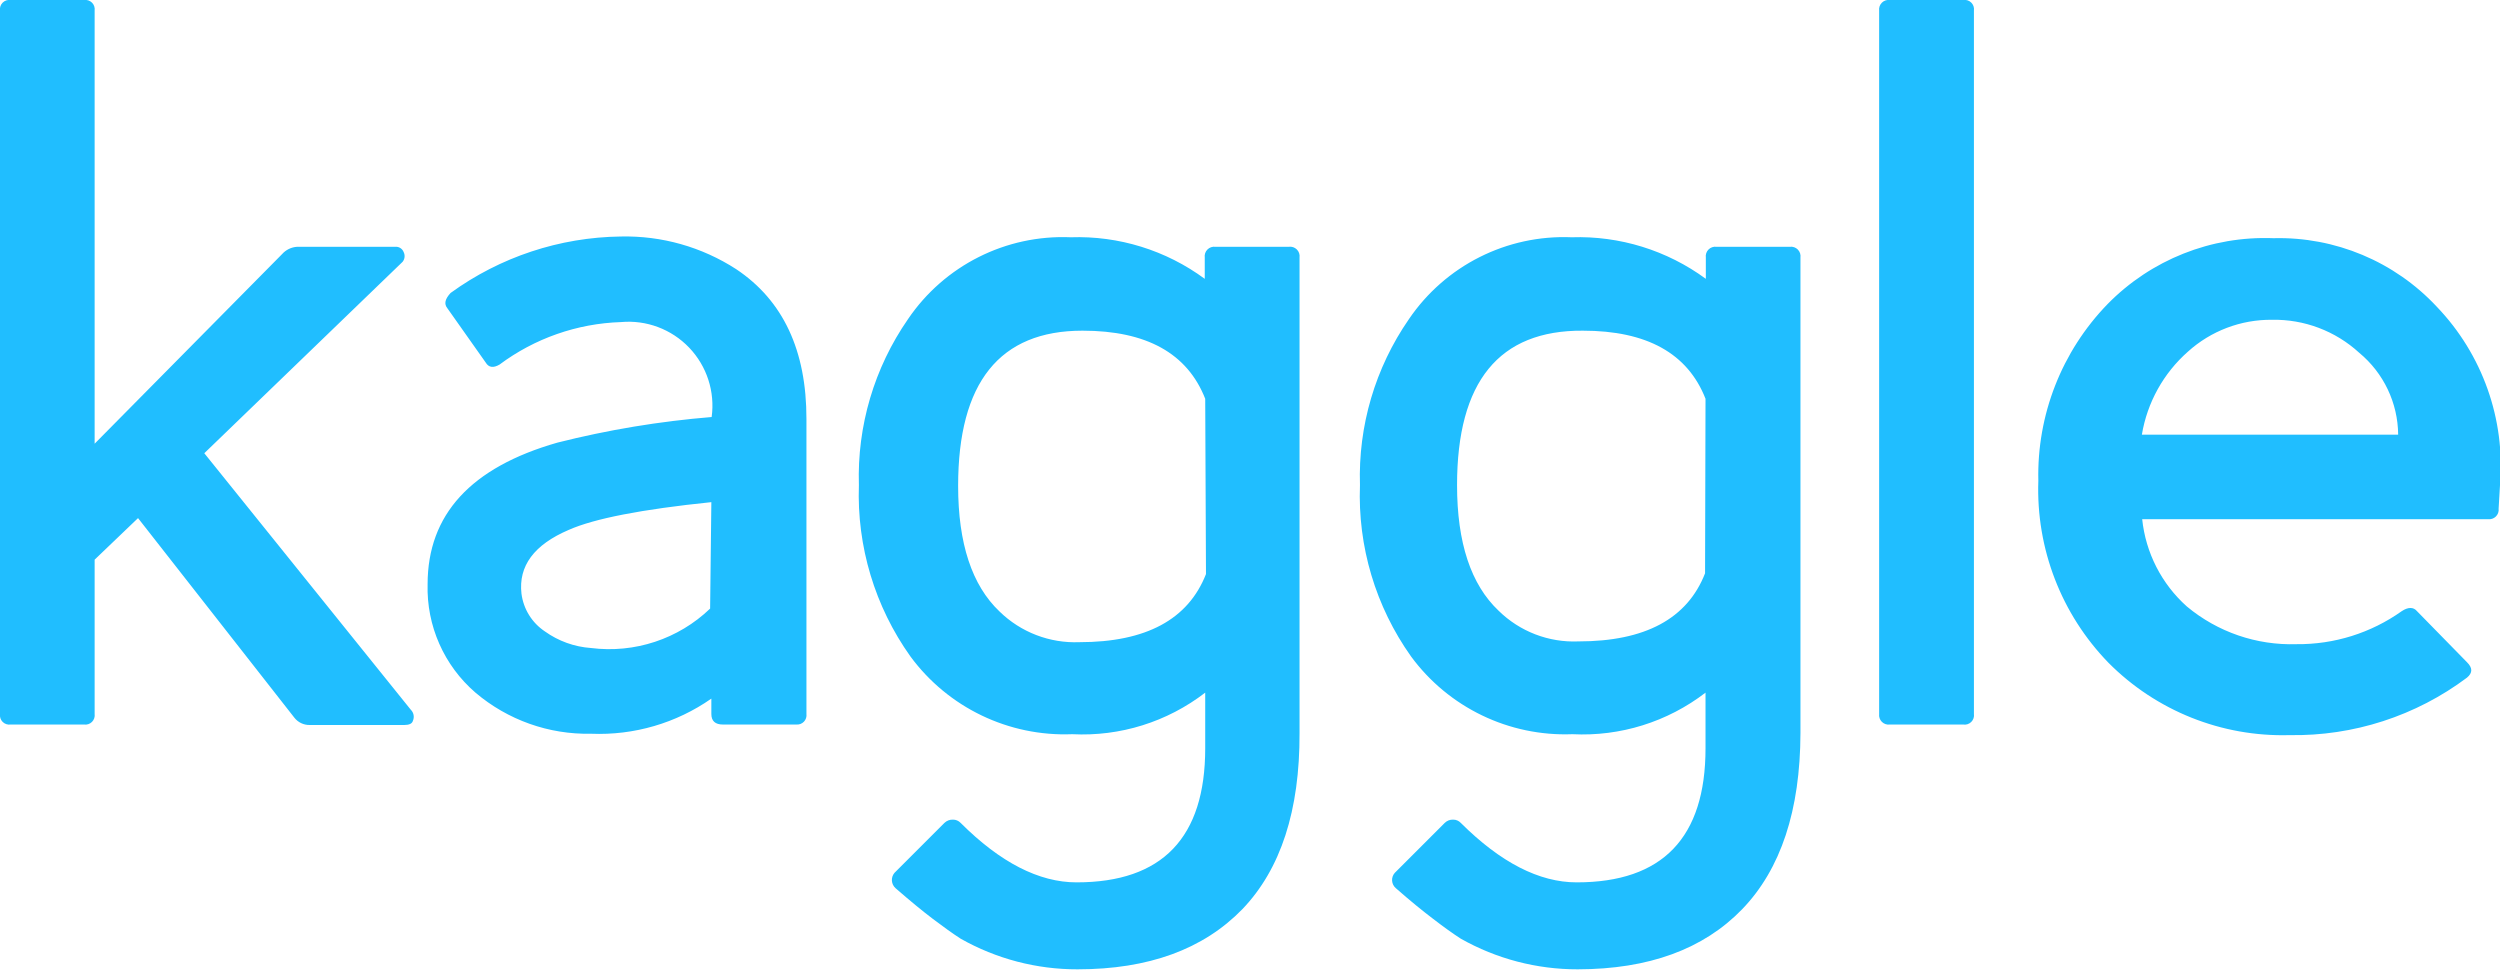
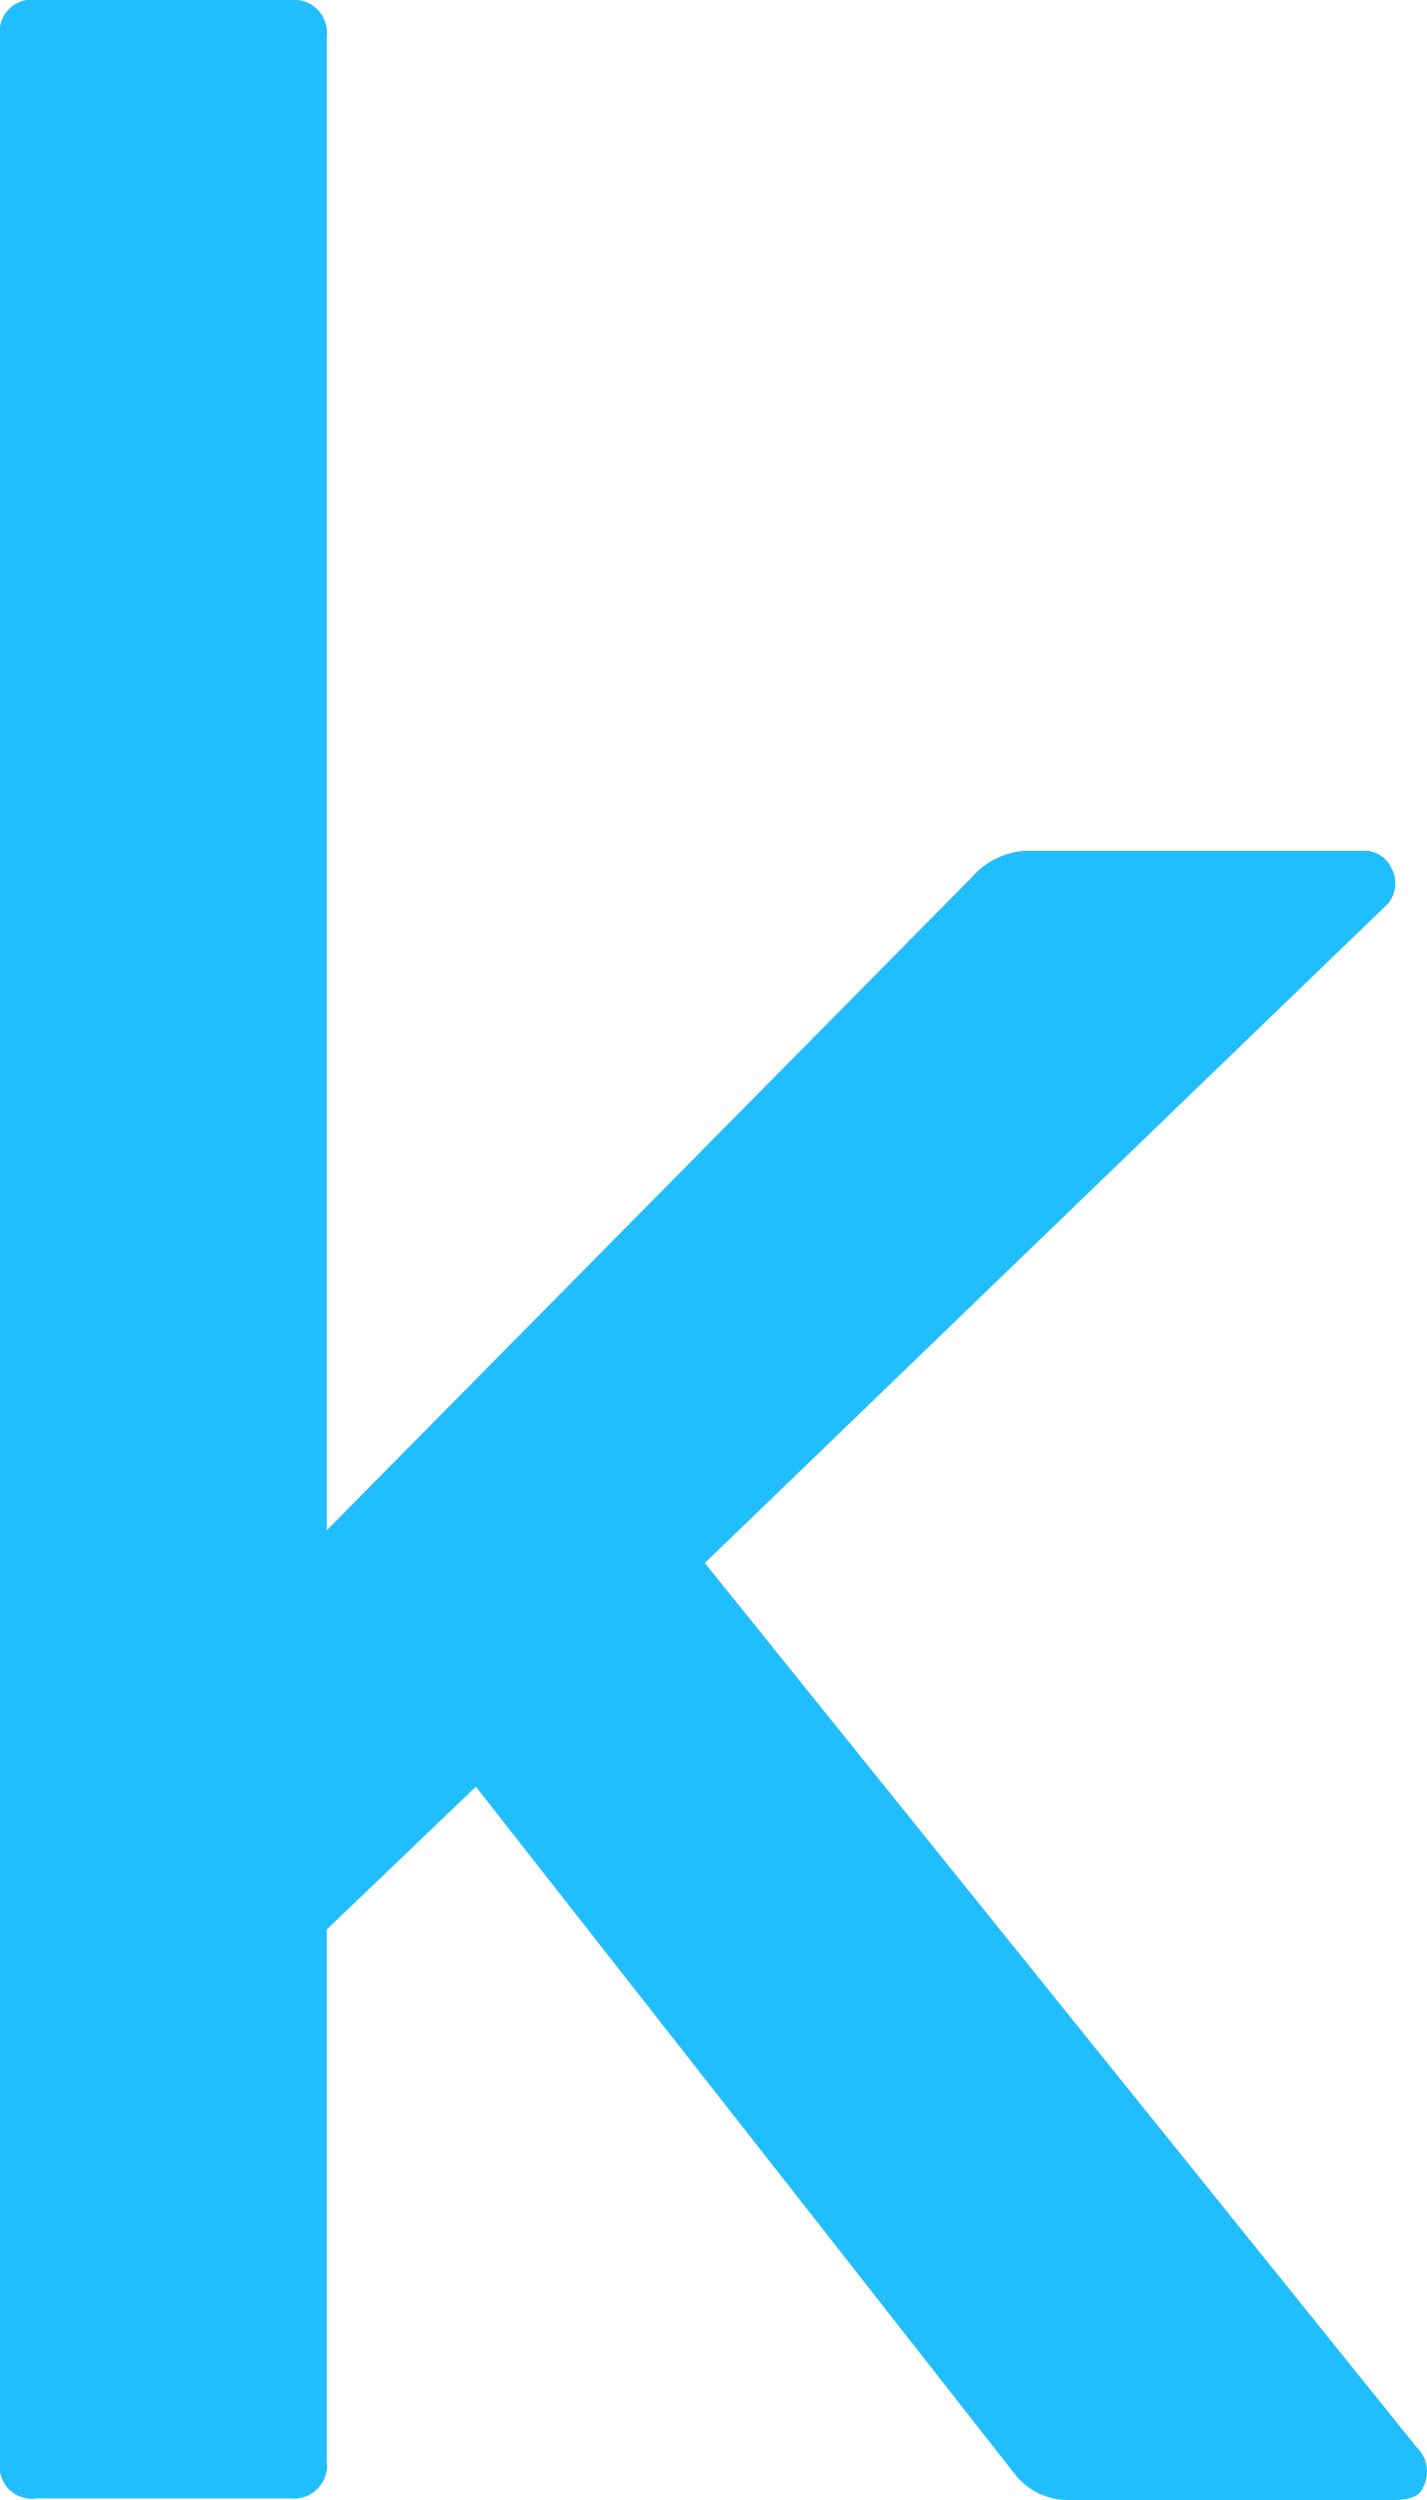
- <svg xmlns="http://www.w3.org/2000/svg" viewBox="0 0 163 63.2">
-   <g data-name="Layer 2">
-     <path d="M26.92 47c-.05.18-.24.27-.56.27h-6.17a1.24 1.24 0 0 1-1-.48L9 33.78l-2.83 2.71v10.06a.61.61 0 0 1-.69.69H.69a.61.61 0 0 1-.69-.69V.69A.61.61 0 0 1 .69 0h4.79a.61.61 0 0 1 .69.69v28.24l12.21-12.35a1.44 1.44 0 0 1 1-.49h6.39a.54.54 0 0 1 .55.35.59.59 0 0 1-.07.63L13.32 29.55l13.46 16.72a.65.65 0 0 1 .14.73Zm25.01.24h-4.79c-.51 0-.76-.23-.76-.69v-1a12.77 12.77 0 0 1-7.84 2.29A11.28 11.28 0 0 1 31 45.16a9 9 0 0 1-3.12-7.07q0-6.81 8.46-9.23a61.55 61.55 0 0 1 10.06-1.67A5.47 5.47 0 0 0 40.48 21a14 14 0 0 0-7.91 2.77c-.41.24-.71.19-.9-.13l-2.5-3.54c-.23-.28-.16-.6.21-1a19.32 19.32 0 0 1 11.1-3.68A13.29 13.29 0 0 1 48 17.55q4.59 3.06 4.58 9.78v19.22a.61.61 0 0 1-.65.69Zm-5.55-14.5q-6.8.7-9.3 1.81Q33.69 36 34 38.71a3.49 3.49 0 0 0 1.53 2.46 5.87 5.87 0 0 0 3 1.08 9.49 9.49 0 0 0 7.77-2.57ZM81 59.28q-3.81 3.92-10.74 3.92a15.41 15.41 0 0 1-7.63-2c-.51-.33-1.11-.76-1.81-1.29s-1.5-1.19-2.43-2a.72.72 0 0 1-.07-1l3.26-3.26a.76.76 0 0 1 .56-.21.68.68 0 0 1 .49.21c2.58 2.58 5.11 3.88 7.56 3.88q8.39 0 8.39-8.74v-3.63a13.1 13.1 0 0 1-8.67 2.71 12.48 12.48 0 0 1-10.55-5.07A18.16 18.16 0 0 1 56 31.63a18 18 0 0 1 3.2-10.82 12.19 12.19 0 0 1 10.61-5.34 13.93 13.93 0 0 1 8.74 2.71v-1.39a.62.62 0 0 1 .69-.7h4.79a.62.62 0 0 1 .7.7v31q.03 7.57-3.73 11.49ZM78.58 26q-1.74-4.44-8-4.44-8.11 0-8.11 10.12 0 5.63 2.7 8.19a7.05 7.05 0 0 0 5.21 2q6.51 0 8.25-4.44Zm35.01 33.28q-3.78 3.91-10.72 3.92a15.44 15.44 0 0 1-7.63-2q-.76-.49-1.8-1.29c-.7-.53-1.51-1.19-2.43-2a.7.7 0 0 1-.07-1l3.26-3.26a.74.74 0 0 1 .55-.21.67.67 0 0 1 .49.21c2.59 2.58 5.11 3.88 7.56 3.88q8.4 0 8.4-8.74v-3.63a13.14 13.14 0 0 1-8.68 2.71A12.46 12.46 0 0 1 92 42.8a18.09 18.09 0 0 1-3.33-11.17 18 18 0 0 1 3.19-10.82 12.21 12.21 0 0 1 10.61-5.34 14 14 0 0 1 8.75 2.71v-1.39a.62.62 0 0 1 .69-.7h4.79a.62.62 0 0 1 .69.7v31q-.02 7.57-3.8 11.49ZM111.2 26q-1.74-4.44-8-4.44-8.2-.05-8.2 10.07 0 5.63 2.71 8.19a7 7 0 0 0 5.2 2q6.53 0 8.26-4.44ZM128 47.24h-4.78a.62.62 0 0 1-.7-.69V.69a.62.62 0 0 1 .7-.69H128a.61.61 0 0 1 .7.69v45.86a.61.61 0 0 1-.7.69Zm34.91-14.08a.62.62 0 0 1-.7.69h-22.54a8.87 8.87 0 0 0 2.91 5.69 10.63 10.63 0 0 0 7.15 2.46 11.64 11.64 0 0 0 6.86-2.15c.42-.28.77-.28 1 0l3.26 3.33c.37.37.37.69 0 1a18.76 18.76 0 0 1-11.58 3.75 16 16 0 0 1-11.8-4.72 16.2 16.2 0 0 1-4.57-11.86 16 16 0 0 1 4.51-11.52 14.36 14.36 0 0 1 10.82-4.3A14.07 14.07 0 0 1 158.88 20 15 15 0 0 1 163 31.63ZM153.82 23a8.18 8.18 0 0 0-5.69-2.15 8.06 8.06 0 0 0-5.48 2.08 9.24 9.24 0 0 0-3 5.41h16.71a7 7 0 0 0-2.54-5.34Z" data-name="Layer 1" style="fill:#20beff" />
-   </g>
+ <svg xmlns="http://www.w3.org/2000/svg" viewBox="0 0 26.98 47.28">
+   <path fill="#20beff" d="M26.93 47c-.05.19-.24.28-.56.28H20.2c-.4 0-.76-.18-1-.48L9 33.79l-2.82 2.7v10.07c.05.4-.3.74-.7.69H.7a.61.61 0 0 1-.7-.7V.7A.61.61 0 0 1 .7 0h4.79c.4-.05.74.3.69.7v28.24l12.2-12.35c.26-.3.62-.47 1-.5h6.4c.24-.01.46.13.55.36.1.2.07.45-.07.63L13.33 29.56l13.46 16.72c.2.19.25.48.14.73z" />
</svg>
